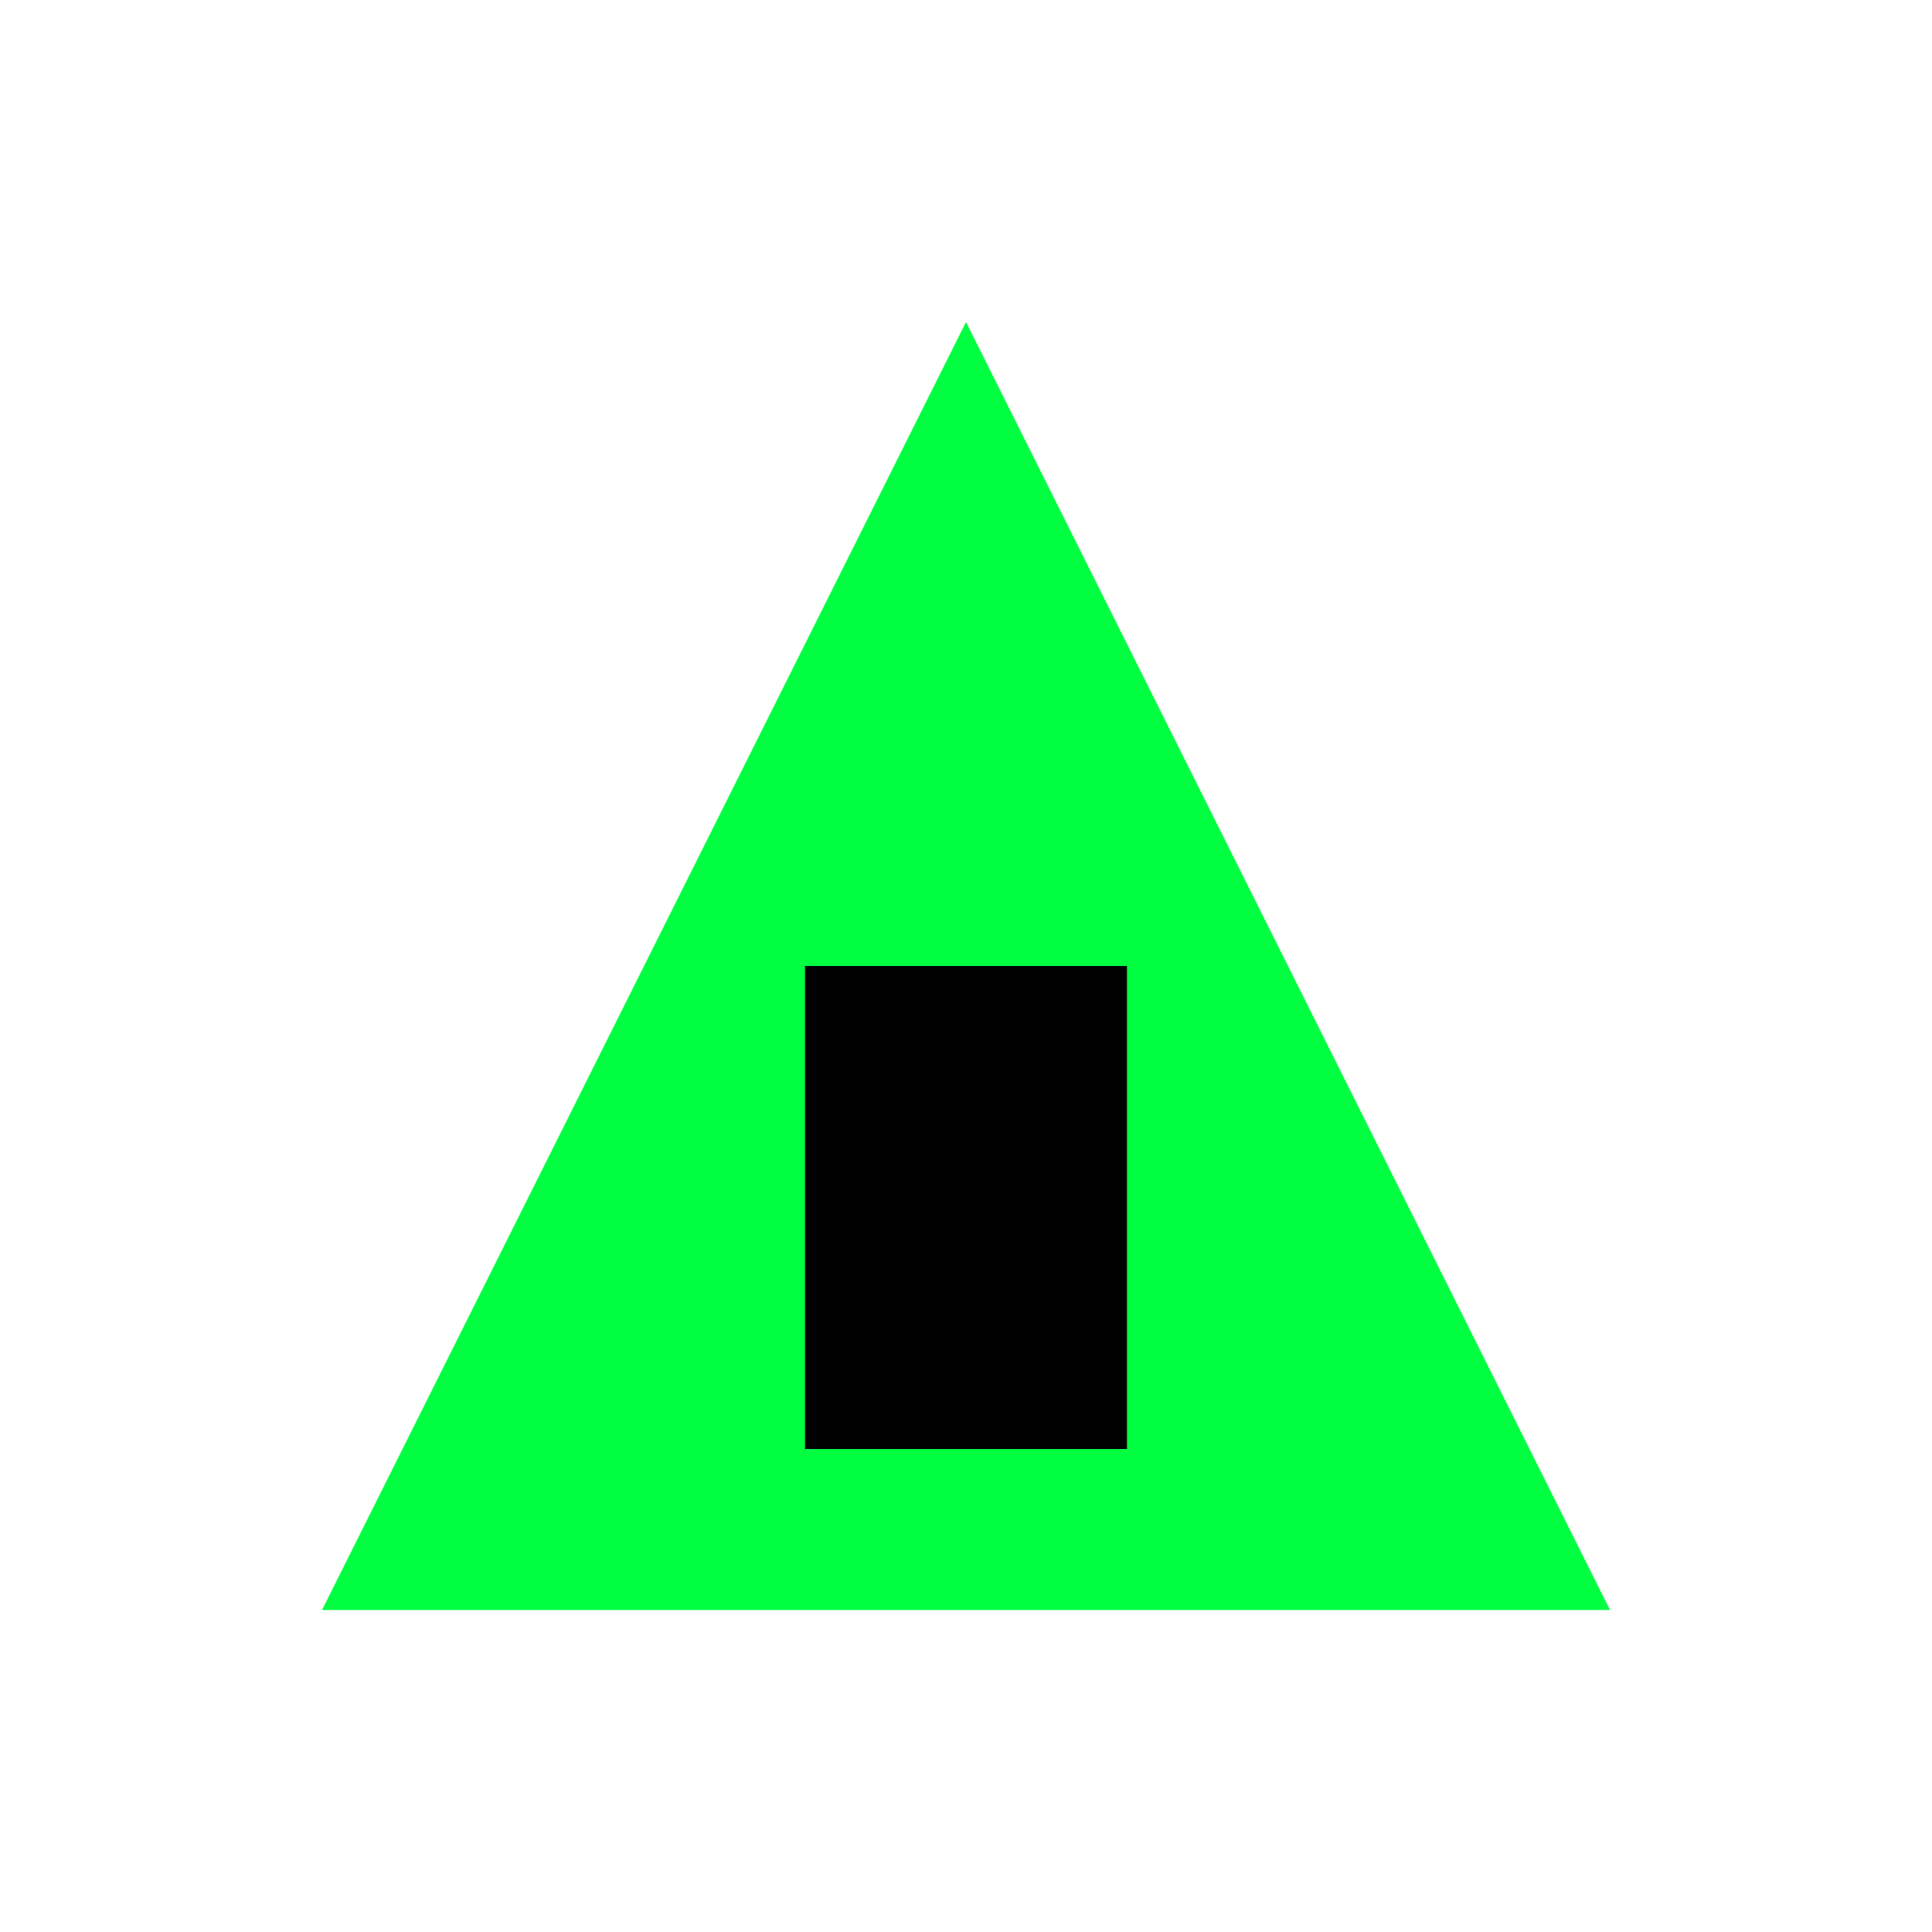
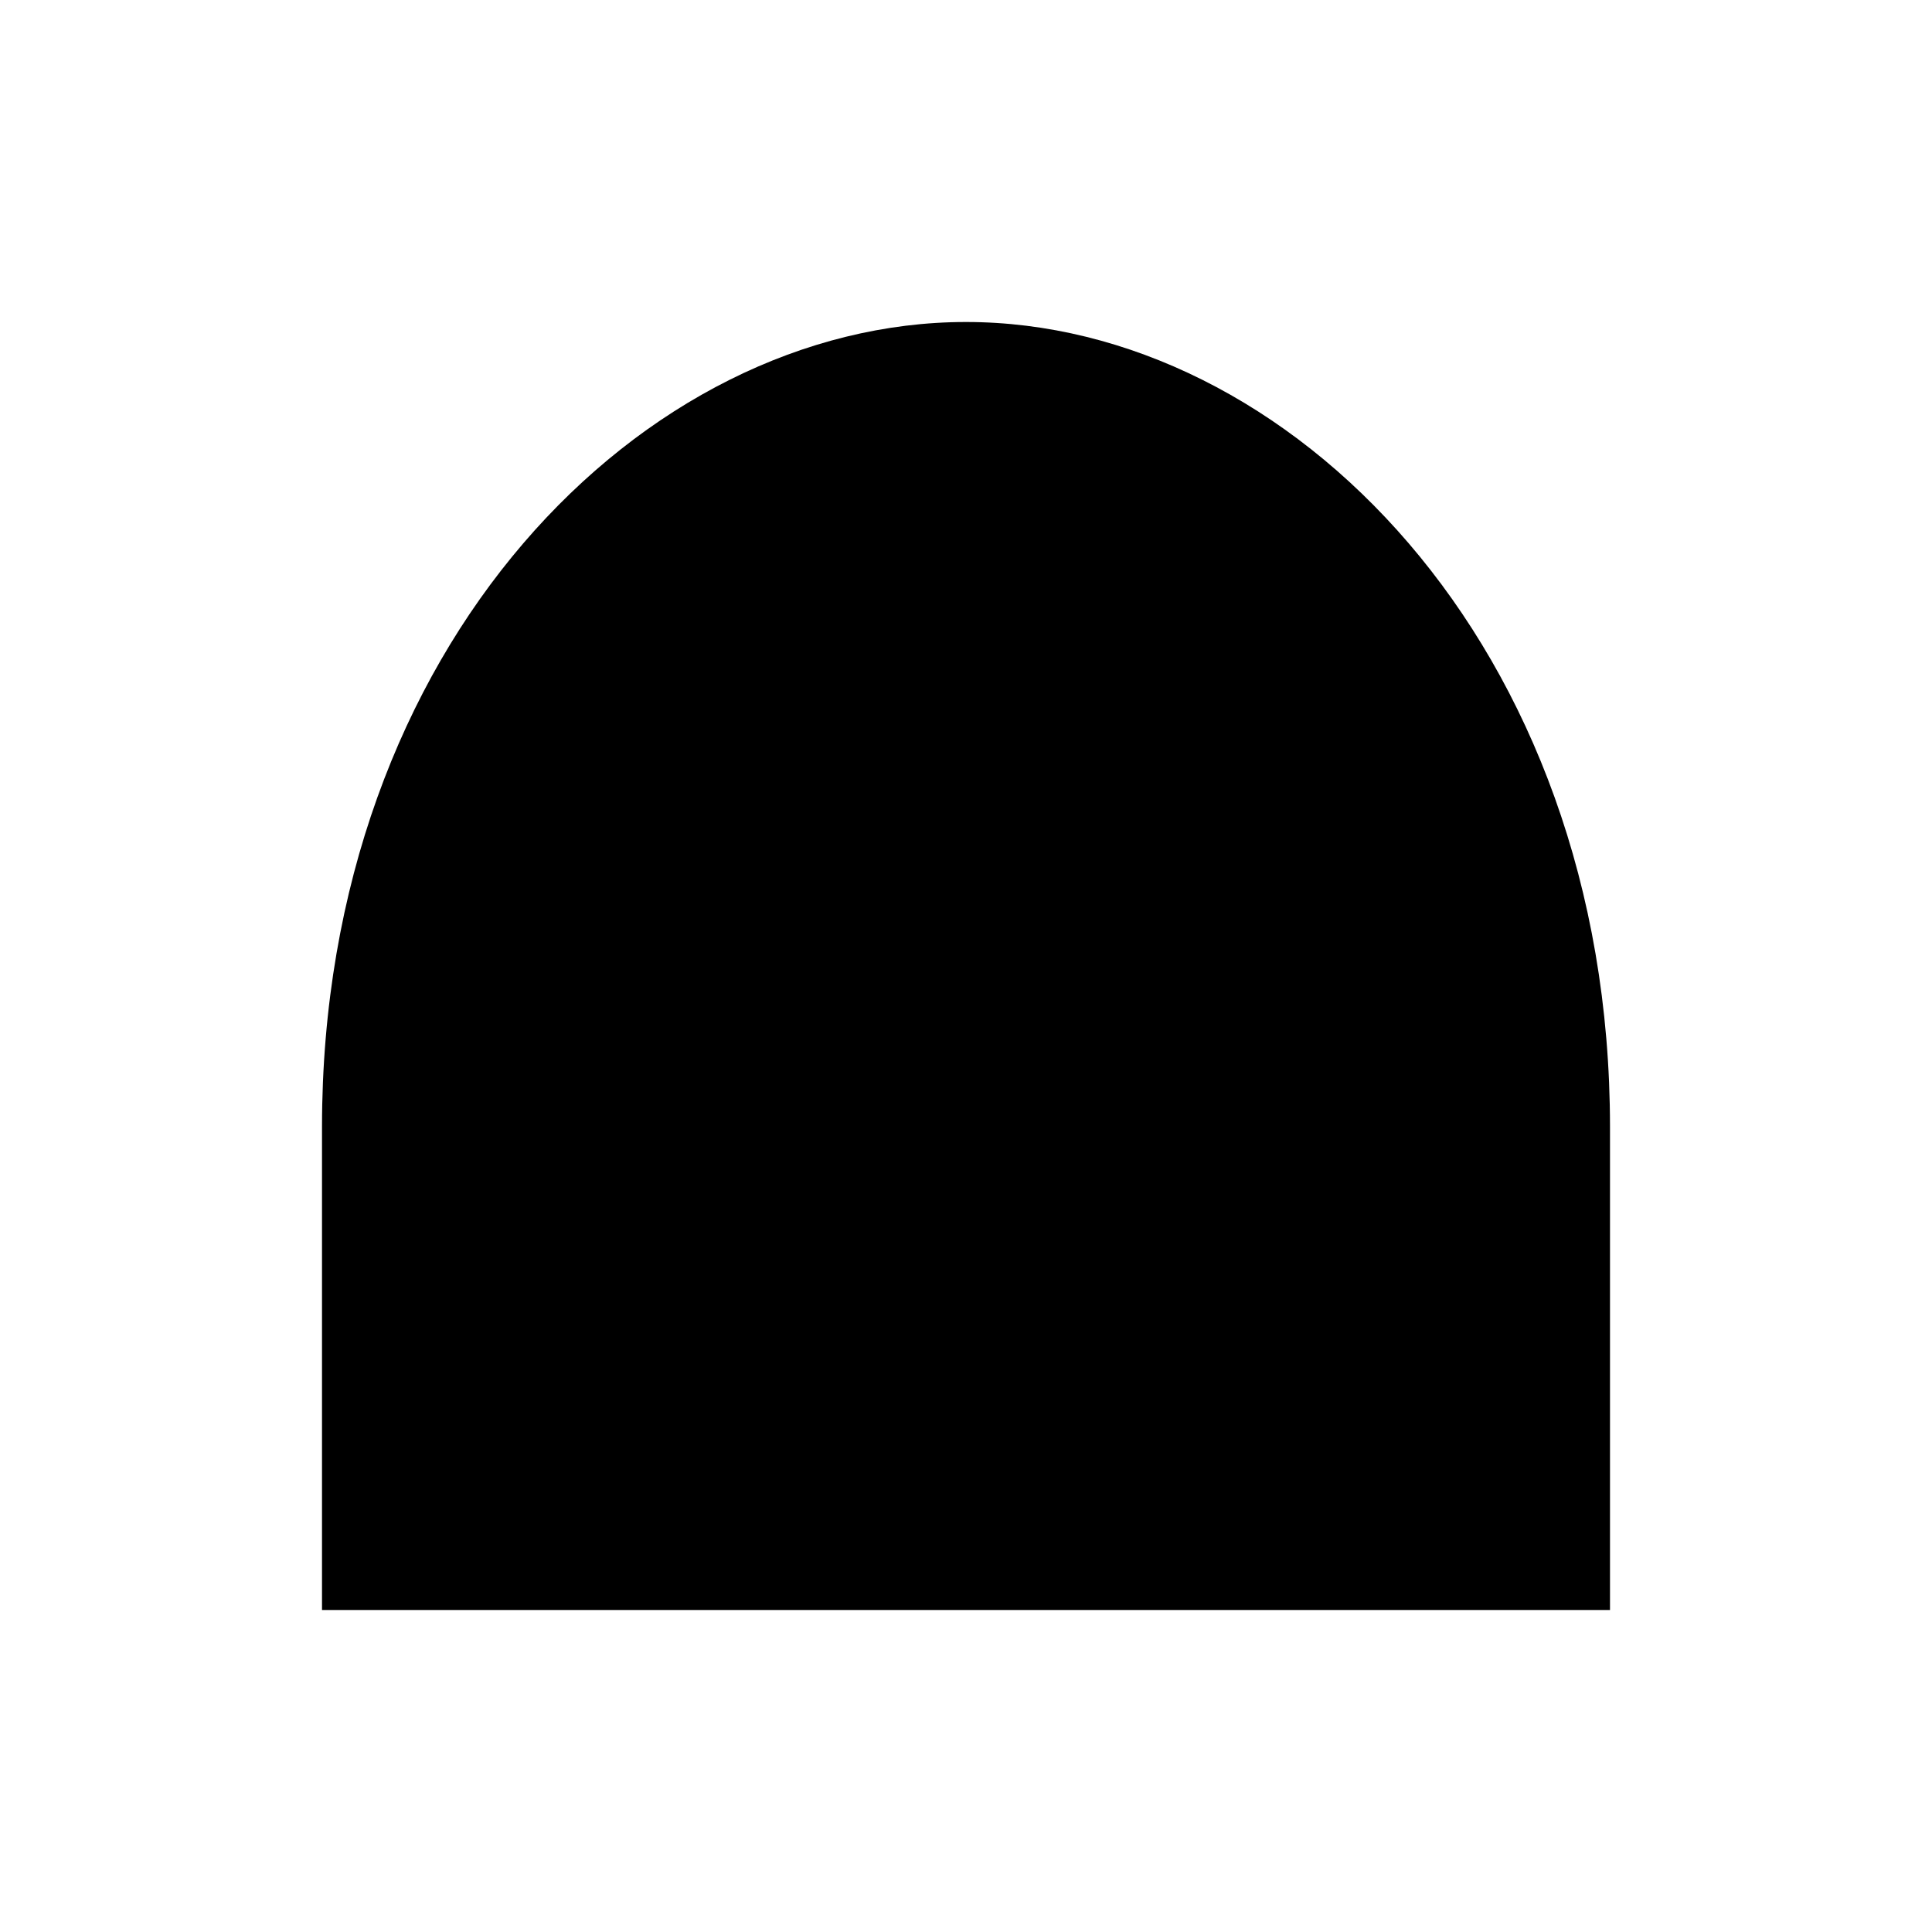
- <svg viewBox="0 0 24 24" fill="#00ff41">
-   <path d="M4 20l8-16 8 16H4z" />
-   <rect x="10" y="12" width="4" height="6" fill="#000" />
+ <svg viewBox="0 0 24 24">
+   <path d="M4 20v-6c0-6 4-10 8-10s8 4 8 10v6z" />
</svg>
